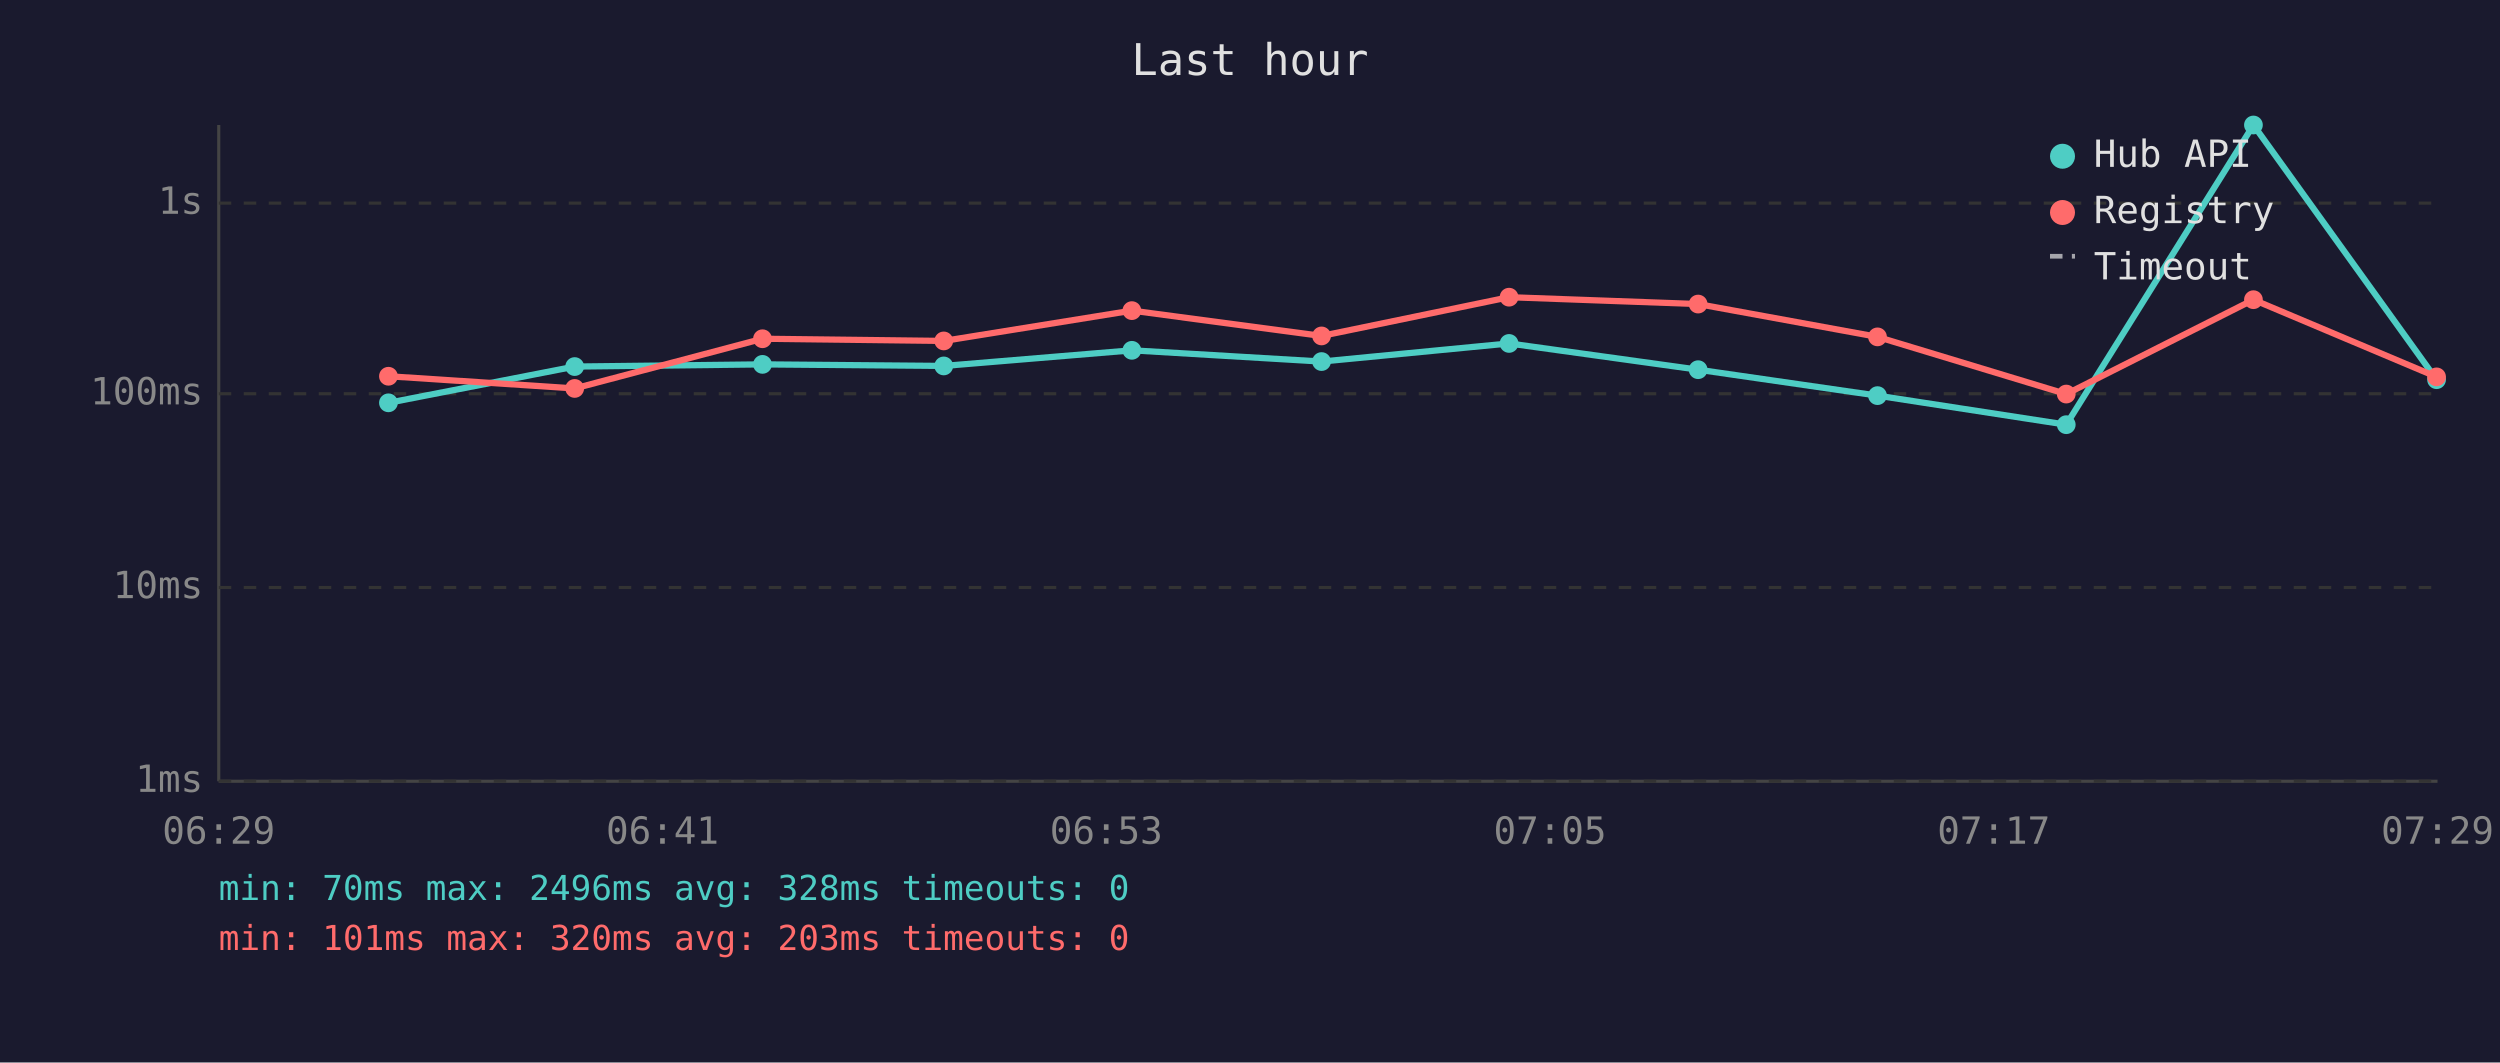
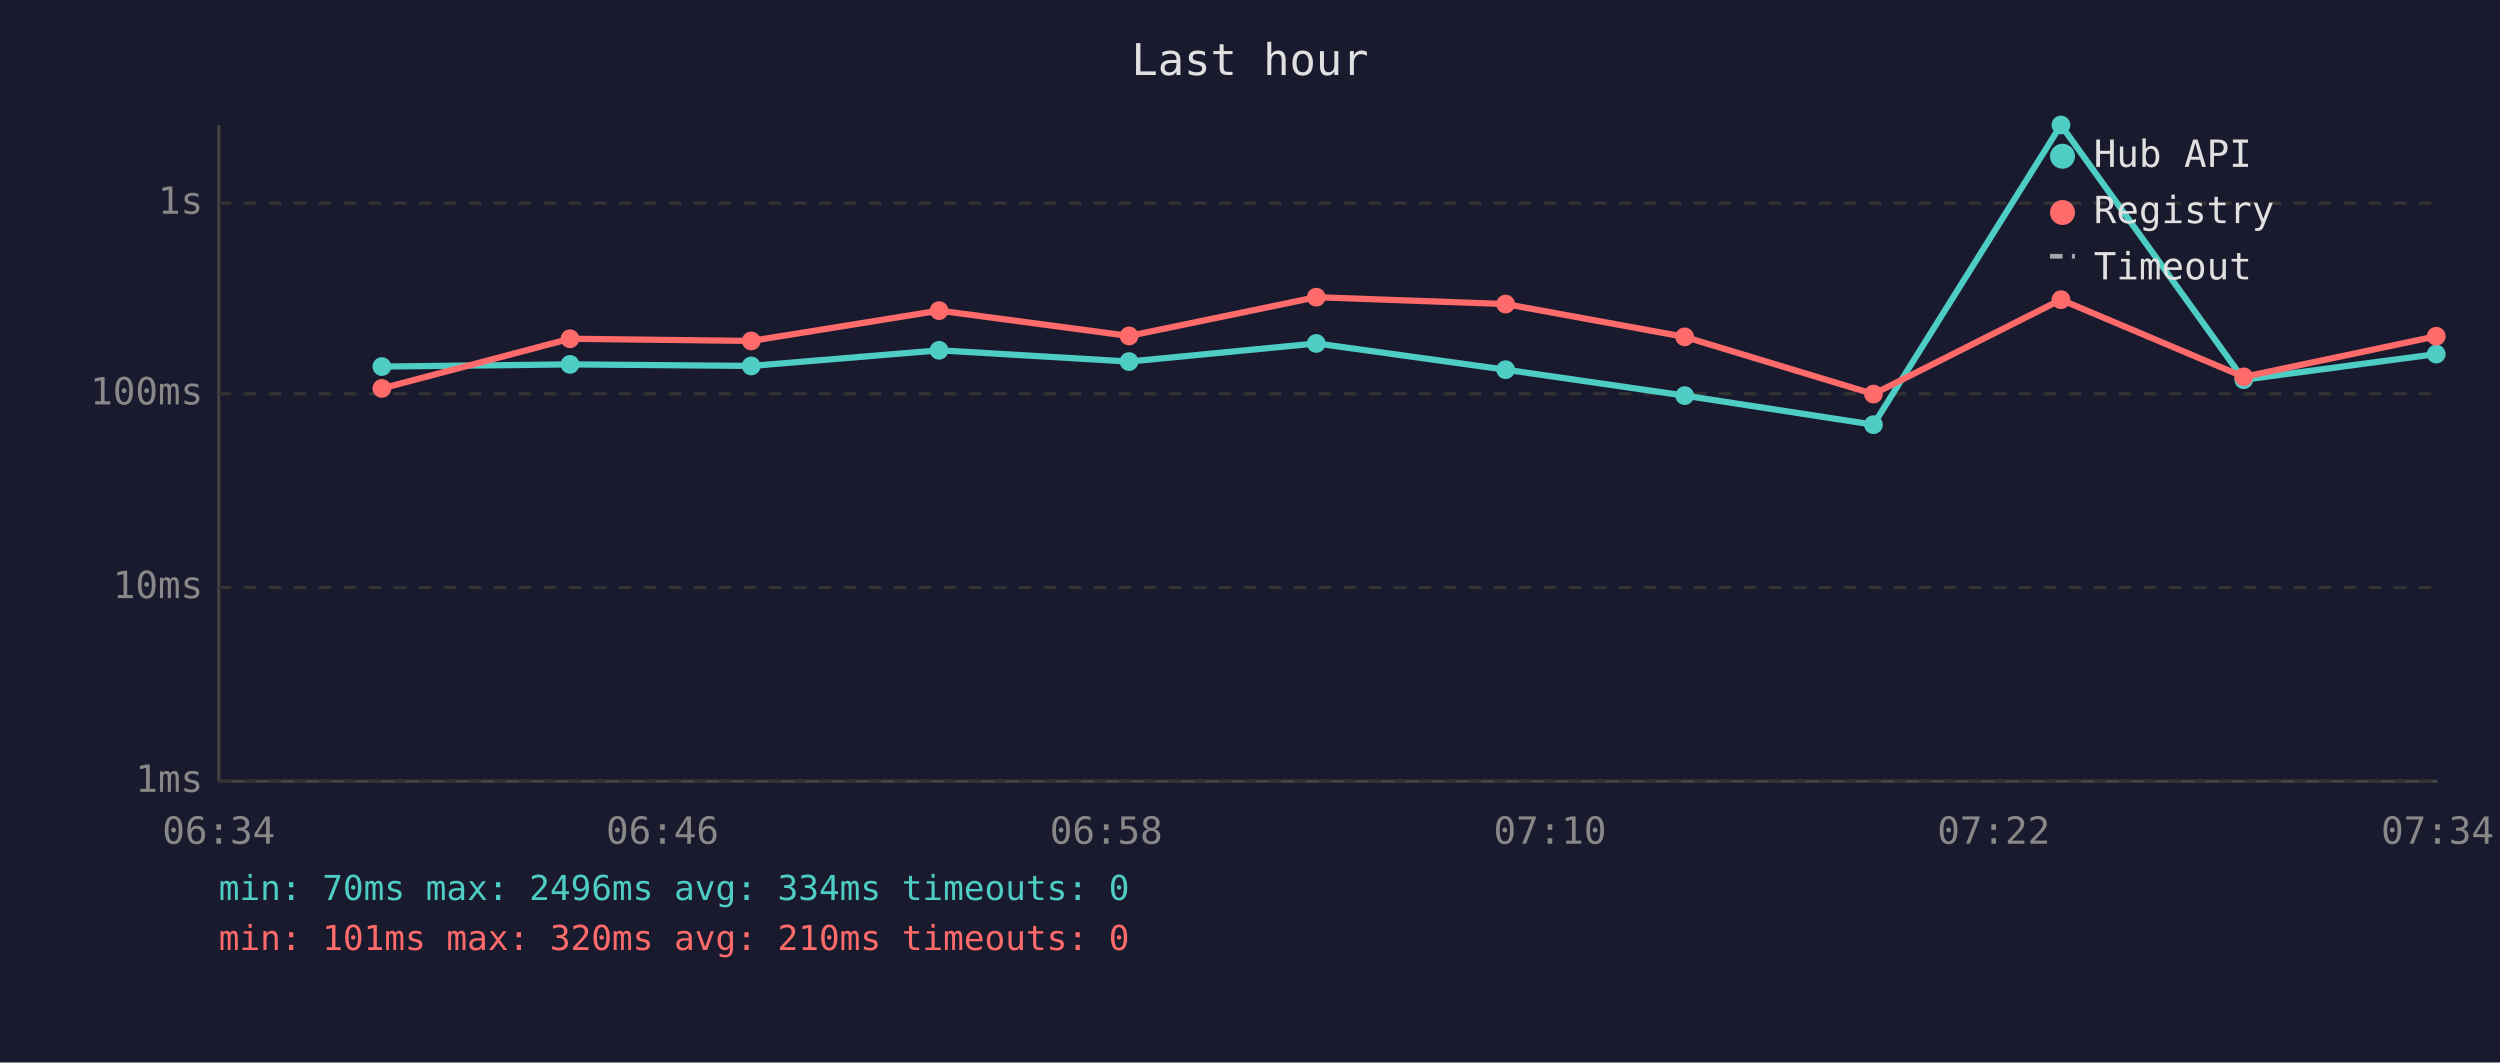
<svg xmlns="http://www.w3.org/2000/svg" viewBox="0 0 800 340" font-family="monospace" font-size="12">
  <rect width="800" height="340" fill="#1a1a2e" />
  <text x="400" y="24" fill="#e0e0e0" font-size="14" text-anchor="middle">Last hour</text>
  <line x1="70" y1="40" x2="70" y2="250" stroke="#444" stroke-width="1" />
  <line x1="70" y1="250" x2="780" y2="250" stroke="#444" stroke-width="1" />
  <line x1="70" y1="250" x2="780" y2="250" stroke="#333" stroke-width="1" stroke-dasharray="4" />
  <text x="65" y="250" fill="#888" text-anchor="end" dominant-baseline="middle">1ms</text>
  <line x1="70" y1="188" x2="780" y2="188" stroke="#333" stroke-width="1" stroke-dasharray="4" />
  <text x="65" y="188" fill="#888" text-anchor="end" dominant-baseline="middle">10ms</text>
  <line x1="70" y1="126" x2="780" y2="126" stroke="#333" stroke-width="1" stroke-dasharray="4" />
  <text x="65" y="126" fill="#888" text-anchor="end" dominant-baseline="middle">100ms</text>
  <line x1="70" y1="65" x2="780" y2="65" stroke="#333" stroke-width="1" stroke-dasharray="4" />
  <text x="65" y="65" fill="#888" text-anchor="end" dominant-baseline="middle">1s</text>
-   <text x="70" y="270" fill="#888" text-anchor="middle">06:29</text>
-   <text x="212" y="270" fill="#888" text-anchor="middle">06:41</text>
-   <text x="354" y="270" fill="#888" text-anchor="middle">06:53</text>
-   <text x="496" y="270" fill="#888" text-anchor="middle">07:05</text>
-   <text x="638" y="270" fill="#888" text-anchor="middle">07:17</text>
-   <text x="780" y="270" fill="#888" text-anchor="middle">07:29</text>
-   <polyline points="124.3,128.9 183.9,117.3 244.0,116.6 302.0,117.1 362.2,112.1 422.9,115.7 482.9,109.9 543.4,118.3 600.8,126.6 661.2,135.9 721.1,40.0 779.7,121.5" fill="none" stroke="#4ecdc4" stroke-width="2" opacity="1" />
-   <circle cx="124.3" cy="128.9" r="3" fill="#4ecdc4" />
-   <circle cx="183.9" cy="117.3" r="3" fill="#4ecdc4" />
-   <circle cx="244.0" cy="116.6" r="3" fill="#4ecdc4" />
-   <circle cx="302.0" cy="117.1" r="3" fill="#4ecdc4" />
-   <circle cx="362.2" cy="112.1" r="3" fill="#4ecdc4" />
-   <circle cx="422.9" cy="115.7" r="3" fill="#4ecdc4" />
-   <circle cx="482.9" cy="109.9" r="3" fill="#4ecdc4" />
-   <circle cx="543.4" cy="118.3" r="3" fill="#4ecdc4" />
-   <circle cx="600.8" cy="126.6" r="3" fill="#4ecdc4" />
-   <circle cx="661.2" cy="135.9" r="3" fill="#4ecdc4" />
-   <circle cx="721.1" cy="40.0" r="3" fill="#4ecdc4" />
-   <circle cx="779.7" cy="121.5" r="3" fill="#4ecdc4" />
-   <polyline points="124.3,120.4 183.9,124.3 244.0,108.4 302.0,109.1 362.2,99.4 422.9,107.5 482.9,95.1 543.4,97.3 600.8,107.8 661.2,126.1 721.1,95.9 779.7,120.6" fill="none" stroke="#ff6b6b" stroke-width="2" opacity="1" />
-   <circle cx="124.3" cy="120.4" r="3" fill="#ff6b6b" />
-   <circle cx="183.9" cy="124.3" r="3" fill="#ff6b6b" />
-   <circle cx="244.0" cy="108.4" r="3" fill="#ff6b6b" />
-   <circle cx="302.0" cy="109.1" r="3" fill="#ff6b6b" />
-   <circle cx="362.2" cy="99.4" r="3" fill="#ff6b6b" />
-   <circle cx="422.9" cy="107.5" r="3" fill="#ff6b6b" />
-   <circle cx="482.9" cy="95.1" r="3" fill="#ff6b6b" />
-   <circle cx="543.4" cy="97.3" r="3" fill="#ff6b6b" />
-   <circle cx="600.8" cy="107.8" r="3" fill="#ff6b6b" />
-   <circle cx="661.2" cy="126.1" r="3" fill="#ff6b6b" />
-   <circle cx="721.1" cy="95.9" r="3" fill="#ff6b6b" />
-   <circle cx="779.7" cy="120.6" r="3" fill="#ff6b6b" />
+   <text x="70" y="270" fill="#888" text-anchor="middle">06:34</text>
+   <text x="212" y="270" fill="#888" text-anchor="middle">06:46</text>
+   <text x="354" y="270" fill="#888" text-anchor="middle">06:58</text>
+   <text x="496" y="270" fill="#888" text-anchor="middle">07:10</text>
+   <text x="638" y="270" fill="#888" text-anchor="middle">07:22</text>
+   <text x="780" y="270" fill="#888" text-anchor="middle">07:34</text>
+   <polyline points="122.2,117.3 182.4,116.6 240.4,117.1 300.5,112.1 361.3,115.7 421.2,109.9 481.8,118.3 539.1,126.6 599.5,135.9 659.5,40.0 718.0,121.5 779.6,113.3" fill="none" stroke="#4ecdc4" stroke-width="2" opacity="1" />
+   <circle cx="122.2" cy="117.3" r="3" fill="#4ecdc4" />
+   <circle cx="182.4" cy="116.6" r="3" fill="#4ecdc4" />
+   <circle cx="240.4" cy="117.1" r="3" fill="#4ecdc4" />
+   <circle cx="300.5" cy="112.1" r="3" fill="#4ecdc4" />
+   <circle cx="361.3" cy="115.7" r="3" fill="#4ecdc4" />
+   <circle cx="421.2" cy="109.9" r="3" fill="#4ecdc4" />
+   <circle cx="481.8" cy="118.3" r="3" fill="#4ecdc4" />
+   <circle cx="539.1" cy="126.6" r="3" fill="#4ecdc4" />
+   <circle cx="599.5" cy="135.9" r="3" fill="#4ecdc4" />
+   <circle cx="659.5" cy="40.0" r="3" fill="#4ecdc4" />
+   <circle cx="718.0" cy="121.5" r="3" fill="#4ecdc4" />
+   <circle cx="779.6" cy="113.3" r="3" fill="#4ecdc4" />
+   <polyline points="122.2,124.3 182.4,108.4 240.4,109.1 300.5,99.4 361.3,107.5 421.2,95.1 481.8,97.3 539.1,107.8 599.5,126.1 659.5,95.9 718.0,120.6 779.6,107.6" fill="none" stroke="#ff6b6b" stroke-width="2" opacity="1" />
+   <circle cx="122.2" cy="124.3" r="3" fill="#ff6b6b" />
+   <circle cx="182.4" cy="108.4" r="3" fill="#ff6b6b" />
+   <circle cx="240.4" cy="109.1" r="3" fill="#ff6b6b" />
+   <circle cx="300.5" cy="99.4" r="3" fill="#ff6b6b" />
+   <circle cx="361.3" cy="107.5" r="3" fill="#ff6b6b" />
+   <circle cx="421.2" cy="95.1" r="3" fill="#ff6b6b" />
+   <circle cx="481.8" cy="97.3" r="3" fill="#ff6b6b" />
+   <circle cx="539.1" cy="107.8" r="3" fill="#ff6b6b" />
+   <circle cx="599.5" cy="126.1" r="3" fill="#ff6b6b" />
+   <circle cx="659.5" cy="95.9" r="3" fill="#ff6b6b" />
+   <circle cx="718.0" cy="120.6" r="3" fill="#ff6b6b" />
+   <circle cx="779.6" cy="107.6" r="3" fill="#ff6b6b" />
  <circle cx="660" cy="50" r="4" fill="#4ecdc4" />
  <text x="670" y="50" fill="#e0e0e0" dominant-baseline="middle">Hub API</text>
  <circle cx="660" cy="68" r="4" fill="#ff6b6b" />
  <text x="670" y="68" fill="#e0e0e0" dominant-baseline="middle">Registry</text>
  <line x1="656" y1="82" x2="664" y2="82" stroke="#e0e0e0" stroke-width="1.5" stroke-dasharray="4,3" opacity="0.7" />
  <text x="670" y="86" fill="#e0e0e0" dominant-baseline="middle">Timeout</text>
-   <text x="70" y="288" fill="#4ecdc4" font-size="11">min: 70ms  max: 2496ms  avg: 328ms  timeouts: 0</text>
-   <text x="70" y="304" fill="#ff6b6b" font-size="11">min: 101ms  max: 320ms  avg: 203ms  timeouts: 0</text>
+   <text x="70" y="288" fill="#4ecdc4" font-size="11">min: 70ms  max: 2496ms  avg: 334ms  timeouts: 0</text>
+   <text x="70" y="304" fill="#ff6b6b" font-size="11">min: 101ms  max: 320ms  avg: 210ms  timeouts: 0</text>
</svg>
